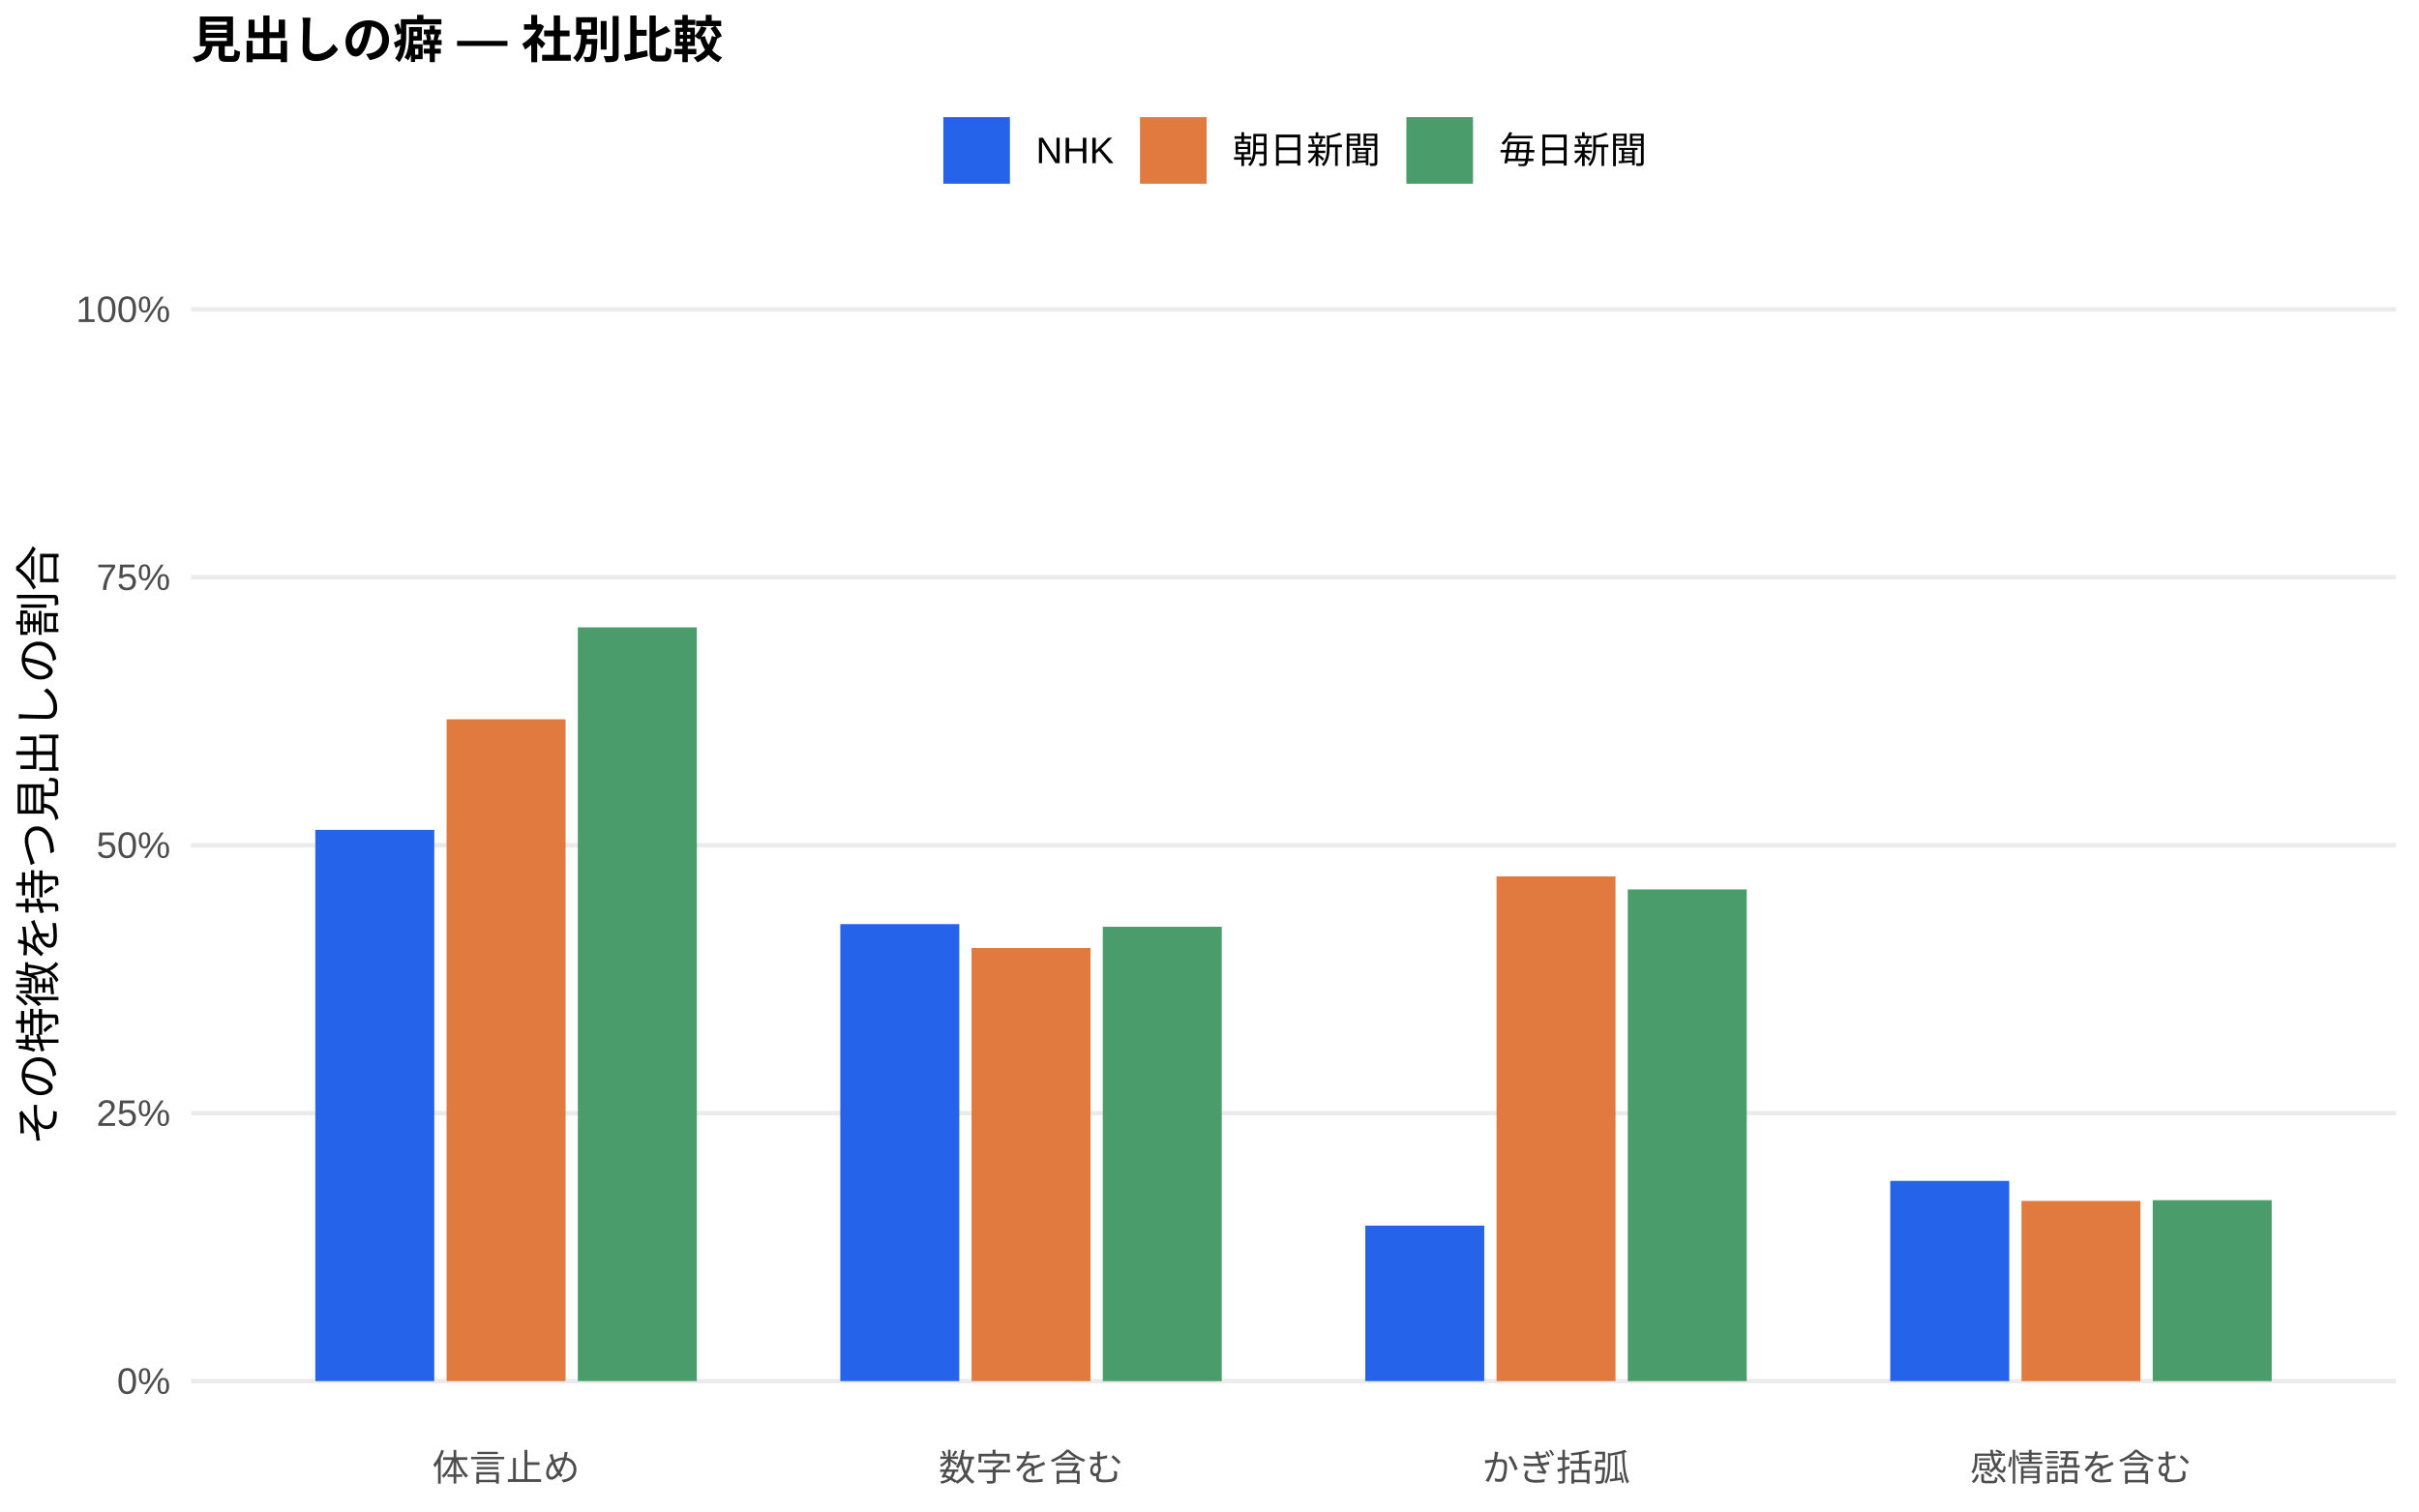
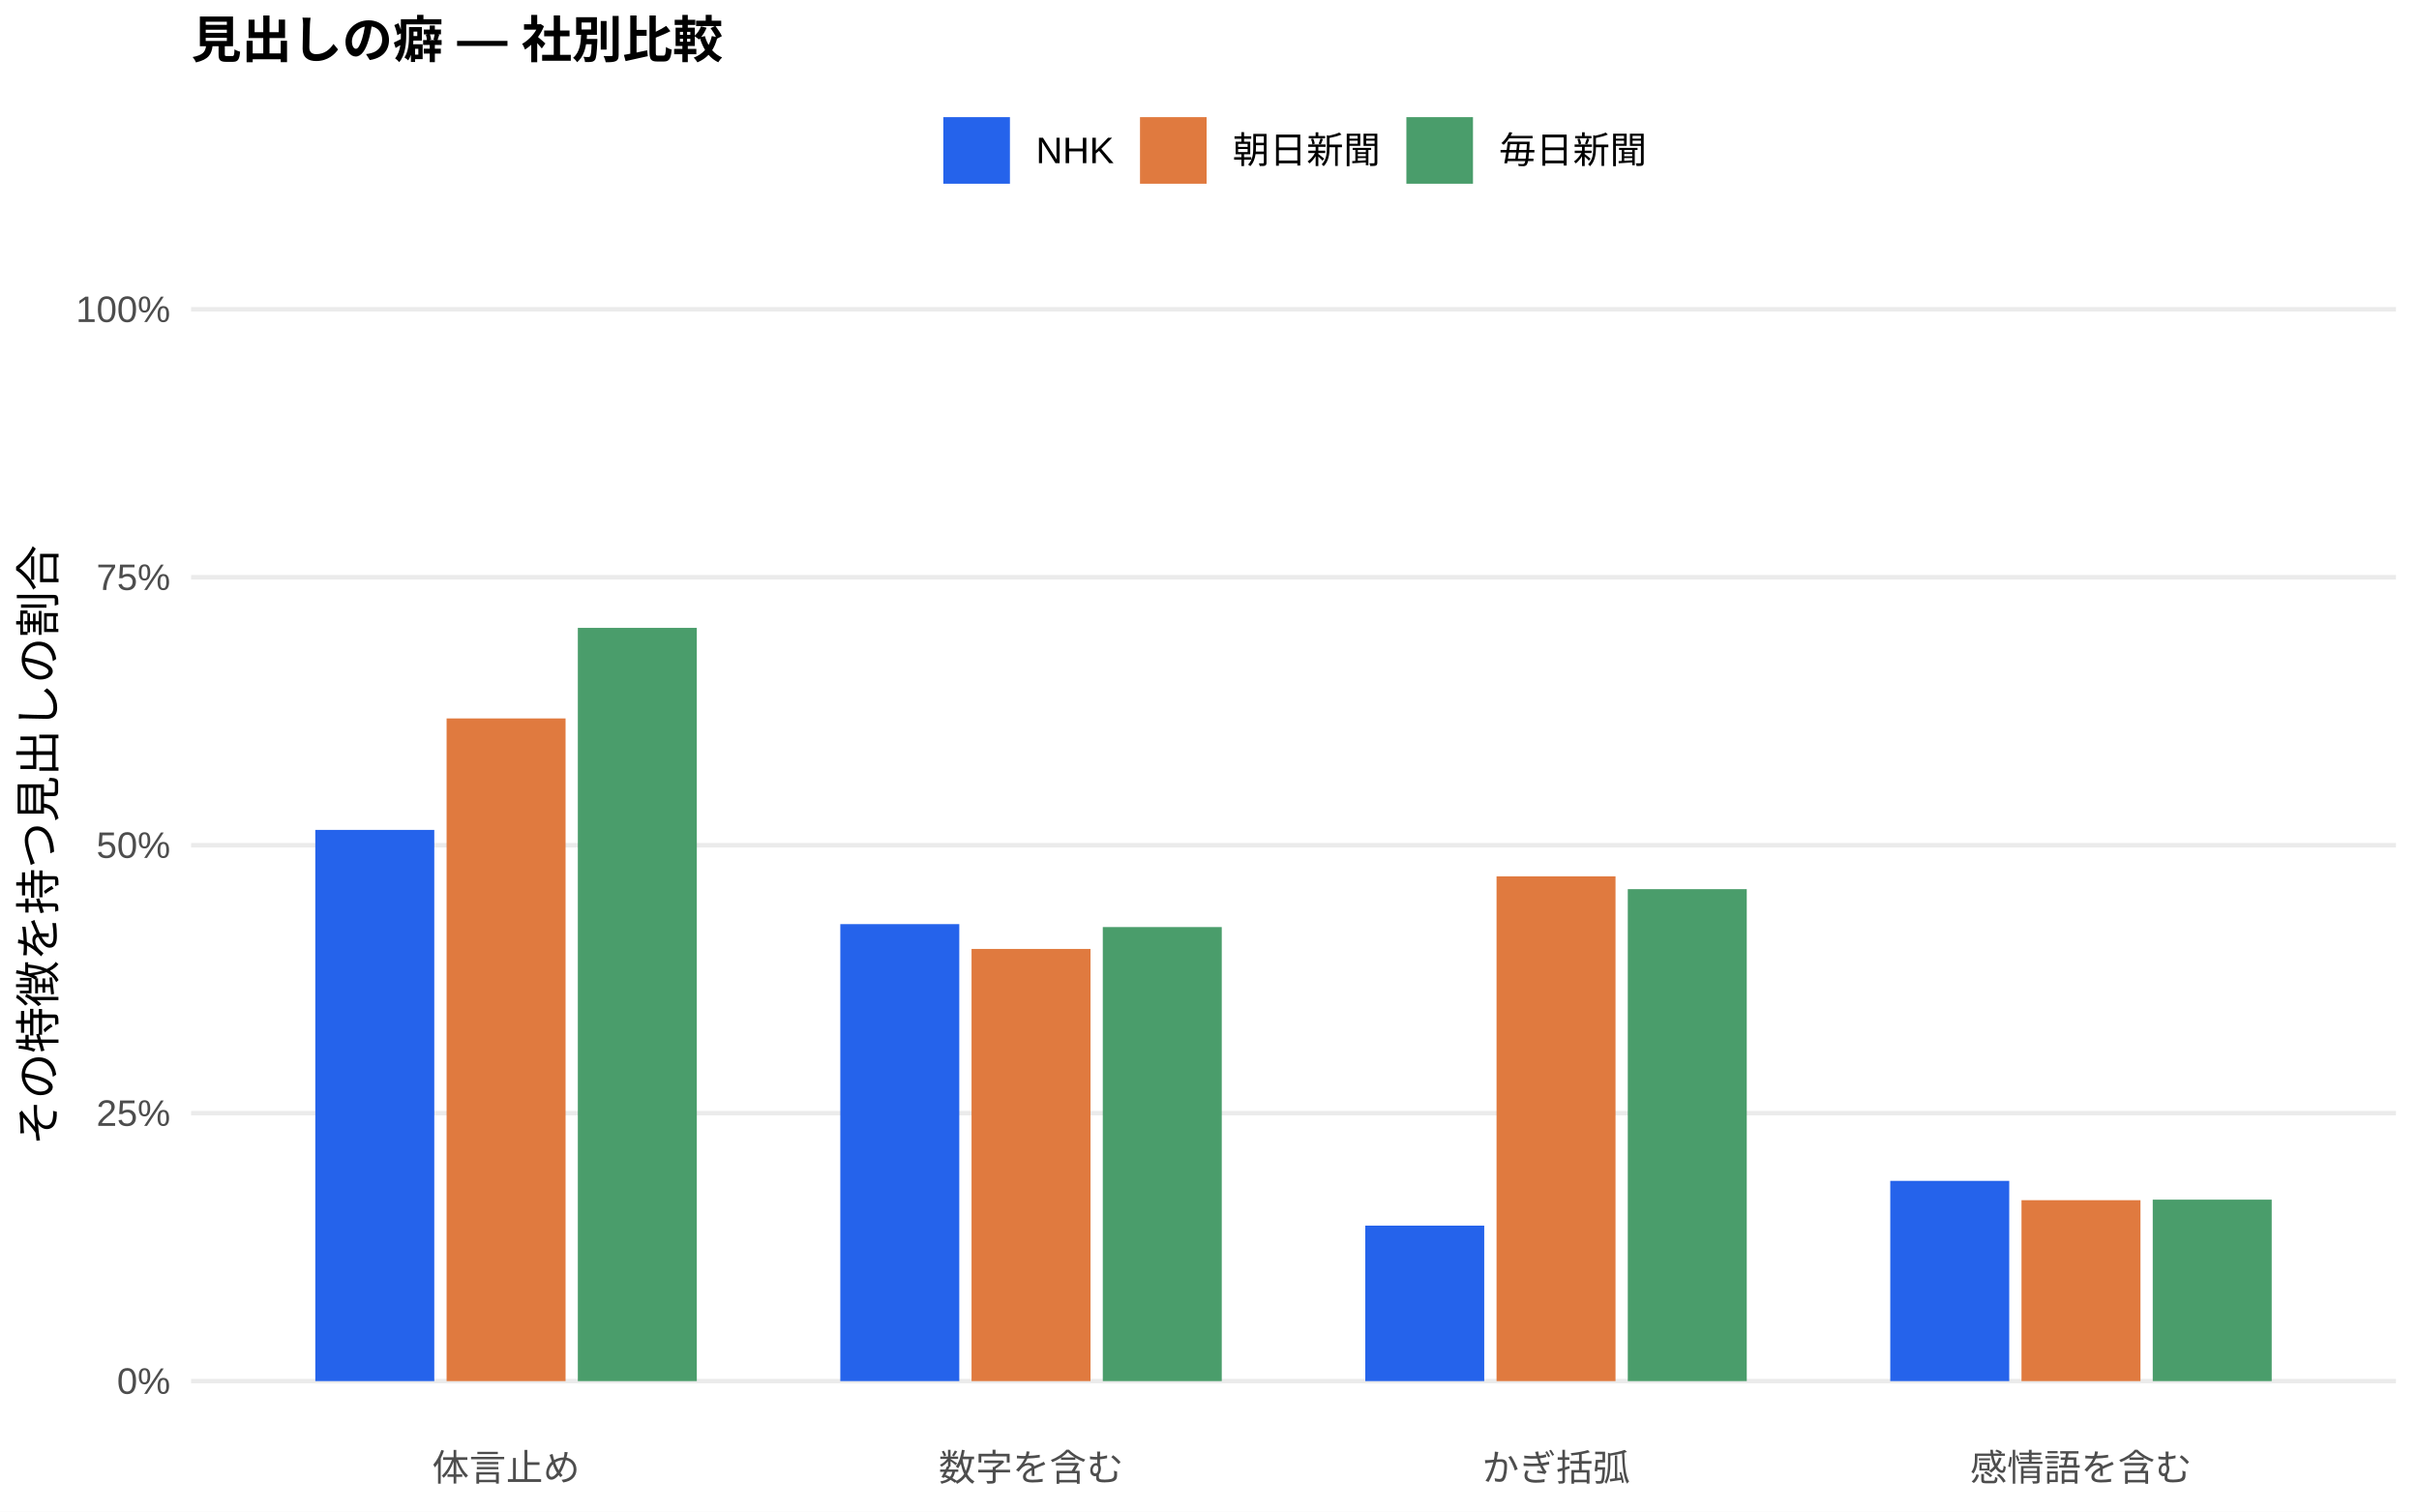
<svg xmlns="http://www.w3.org/2000/svg" width="576.00pt" height="360.00pt" viewBox="0 0 576.00 360.00">
  <g class="svglite">
    <defs>
      <style type="text/css">
    .svglite line, .svglite polyline, .svglite polygon, .svglite path, .svglite rect, .svglite circle {
      fill: none;
      stroke: #000000;
      stroke-linecap: round;
      stroke-linejoin: round;
      stroke-miterlimit: 10.00;
    }
    .svglite text {
      white-space: pre;
    }
    .svglite g.glyphgroup path {
      fill: inherit;
      stroke: none;
    }
  </style>
    </defs>
    <rect width="100%" height="100%" style="stroke: none; fill: #FFFFFF;" />
    <defs>
      <clipPath id="cpMC4wMHw1NzYuMDB8MC4wMHwzNjAuMDA=">
        <rect x="0.00" y="0.00" width="576.00" height="360.00" />
      </clipPath>
    </defs>
    <g clip-path="url(#cpMC4wMHw1NzYuMDB8MC4wMHwzNjAuMDA=)">
      <rect x="0.00" y="0.00" width="576.00" height="360.00" style="stroke-width: 1.07; stroke: none; fill: #FFFFFF;" />
    </g>
    <defs>
      <clipPath id="cpNDUuNTB8NTcwLjUyfDYwLjkxfDM0MS43MQ==">
        <rect x="45.50" y="60.91" width="525.02" height="280.80" />
      </clipPath>
    </defs>
    <g clip-path="url(#cpNDUuNTB8NTcwLjUyfDYwLjkxfDM0MS43MQ==)">
      <polyline points="45.50,328.94 570.52,328.94 " style="stroke-width: 1.07; stroke: #EBEBEB; stroke-linecap: butt;" />
      <polyline points="45.50,265.12 570.52,265.12 " style="stroke-width: 1.07; stroke: #EBEBEB; stroke-linecap: butt;" />
      <polyline points="45.50,201.31 570.52,201.31 " style="stroke-width: 1.07; stroke: #EBEBEB; stroke-linecap: butt;" />
      <polyline points="45.50,137.49 570.52,137.49 " style="stroke-width: 1.07; stroke: #EBEBEB; stroke-linecap: butt;" />
      <polyline points="45.50,73.67 570.52,73.67 " style="stroke-width: 1.07; stroke: #EBEBEB; stroke-linecap: butt;" />
      <rect x="75.08" y="197.66" width="28.33" height="131.28" style="stroke-width: 1.07; stroke: none; stroke-linecap: butt; stroke-linejoin: miter; fill: #2563EB;" />
      <rect x="200.09" y="220.10" width="28.33" height="108.84" style="stroke-width: 1.07; stroke: none; stroke-linecap: butt; stroke-linejoin: miter; fill: #2563EB;" />
      <rect x="325.09" y="291.91" width="28.33" height="37.03" style="stroke-width: 1.07; stroke: none; stroke-linecap: butt; stroke-linejoin: miter; fill: #2563EB;" />
      <rect x="450.10" y="281.25" width="28.33" height="47.69" style="stroke-width: 1.07; stroke: none; stroke-linecap: butt; stroke-linejoin: miter; fill: #2563EB;" />
-       <rect x="106.34" y="171.32" width="28.33" height="157.62" style="stroke-width: 1.07; stroke: none; stroke-linecap: butt; stroke-linejoin: miter; fill: #E07A3F;" />
-       <rect x="231.34" y="225.79" width="28.33" height="103.15" style="stroke-width: 1.07; stroke: none; stroke-linecap: butt; stroke-linejoin: miter; fill: #E07A3F;" />
-       <rect x="356.35" y="208.73" width="28.33" height="120.21" style="stroke-width: 1.07; stroke: none; stroke-linecap: butt; stroke-linejoin: miter; fill: #E07A3F;" />
-       <rect x="481.35" y="286.03" width="28.33" height="42.91" style="stroke-width: 1.07; stroke: none; stroke-linecap: butt; stroke-linejoin: miter; fill: #E07A3F;" />
-       <rect x="137.59" y="149.42" width="28.33" height="179.52" style="stroke-width: 1.07; stroke: none; stroke-linecap: butt; stroke-linejoin: miter; fill: #4A9D6B;" />
-       <rect x="262.59" y="220.73" width="28.33" height="108.22" style="stroke-width: 1.07; stroke: none; stroke-linecap: butt; stroke-linejoin: miter; fill: #4A9D6B;" />
-       <rect x="387.60" y="211.84" width="28.33" height="117.10" style="stroke-width: 1.07; stroke: none; stroke-linecap: butt; stroke-linejoin: miter; fill: #4A9D6B;" />
-       <rect x="512.60" y="285.85" width="28.33" height="43.09" style="stroke-width: 1.07; stroke: none; stroke-linecap: butt; stroke-linejoin: miter; fill: #4A9D6B;" />
+       <rect x="106.34" y="171.11" width="28.33" height="157.83" style="stroke-width: 1.07; stroke: none; stroke-linecap: butt; stroke-linejoin: miter; fill: #E07A3F;" />
+       <rect x="231.34" y="226.01" width="28.33" height="102.93" style="stroke-width: 1.07; stroke: none; stroke-linecap: butt; stroke-linejoin: miter; fill: #E07A3F;" />
+       <rect x="356.35" y="208.72" width="28.33" height="120.22" style="stroke-width: 1.07; stroke: none; stroke-linecap: butt; stroke-linejoin: miter; fill: #E07A3F;" />
+       <rect x="481.35" y="285.85" width="28.33" height="43.09" style="stroke-width: 1.07; stroke: none; stroke-linecap: butt; stroke-linejoin: miter; fill: #E07A3F;" />
+       <rect x="137.59" y="149.54" width="28.33" height="179.40" style="stroke-width: 1.07; stroke: none; stroke-linecap: butt; stroke-linejoin: miter; fill: #4A9D6B;" />
+       <rect x="262.59" y="220.80" width="28.33" height="108.14" style="stroke-width: 1.07; stroke: none; stroke-linecap: butt; stroke-linejoin: miter; fill: #4A9D6B;" />
+       <rect x="387.60" y="211.77" width="28.33" height="117.17" style="stroke-width: 1.07; stroke: none; stroke-linecap: butt; stroke-linejoin: miter; fill: #4A9D6B;" />
+       <rect x="512.60" y="285.72" width="28.33" height="43.22" style="stroke-width: 1.07; stroke: none; stroke-linecap: butt; stroke-linejoin: miter; fill: #4A9D6B;" />
    </g>
    <g clip-path="url(#cpMC4wMHw1NzYuMDB8MC4wMHwzNjAuMDA=)">
      <text x="40.57" y="331.97" text-anchor="end" style="font-size: 8.80px;fill: #4D4D4D; font-family: &quot;Liberation Sans&quot;;" textLength="12.72px" lengthAdjust="spacingAndGlyphs">0%</text>
      <text x="40.57" y="268.15" text-anchor="end" style="font-size: 8.80px;fill: #4D4D4D; font-family: &quot;Liberation Sans&quot;;" textLength="17.61px" lengthAdjust="spacingAndGlyphs">25%</text>
      <text x="40.57" y="204.33" text-anchor="end" style="font-size: 8.80px;fill: #4D4D4D; font-family: &quot;Liberation Sans&quot;;" textLength="17.61px" lengthAdjust="spacingAndGlyphs">50%</text>
      <text x="40.57" y="140.52" text-anchor="end" style="font-size: 8.80px;fill: #4D4D4D; font-family: &quot;Liberation Sans&quot;;" textLength="17.61px" lengthAdjust="spacingAndGlyphs">75%</text>
      <text x="40.57" y="76.70" text-anchor="end" style="font-size: 8.80px;fill: #4D4D4D; font-family: &quot;Liberation Sans&quot;;" textLength="22.50px" lengthAdjust="spacingAndGlyphs">100%</text>
      <text x="120.50" y="352.69" text-anchor="middle" style="font-size: 8.80px;fill: #4D4D4D; font-family: &quot;Liberation Sans&quot;;" textLength="35.19px" lengthAdjust="spacingAndGlyphs">体言止め</text>
      <text x="245.51" y="352.69" text-anchor="middle" style="font-size: 8.80px;fill: #4D4D4D; font-family: &quot;Liberation Sans&quot;;" textLength="43.98px" lengthAdjust="spacingAndGlyphs">数字を含む</text>
      <text x="370.51" y="352.69" text-anchor="middle" style="font-size: 8.80px;fill: #4D4D4D; font-family: &quot;Liberation Sans&quot;;" textLength="35.19px" lengthAdjust="spacingAndGlyphs">かぎ括弧</text>
      <text x="495.52" y="352.69" text-anchor="middle" style="font-size: 8.80px;fill: #4D4D4D; font-family: &quot;Liberation Sans&quot;;" textLength="52.78px" lengthAdjust="spacingAndGlyphs">感情語を含む</text>
      <text transform="translate(13.05,201.31) rotate(-90)" text-anchor="middle" style="font-size: 11.00px; font-family: &quot;Liberation Sans&quot;;" textLength="143.00px" lengthAdjust="spacingAndGlyphs">その特徴を持つ見出しの割合</text>
      <rect x="224.62" y="27.90" width="15.86" height="15.86" style="stroke-width: 1.07; stroke: none; stroke-linecap: butt; stroke-linejoin: miter; fill: #2563EB;" />
      <rect x="271.45" y="27.90" width="15.86" height="15.86" style="stroke-width: 1.07; stroke: none; stroke-linecap: butt; stroke-linejoin: miter; fill: #E07A3F;" />
      <rect x="334.88" y="27.90" width="15.86" height="15.86" style="stroke-width: 1.07; stroke: none; stroke-linecap: butt; stroke-linejoin: miter; fill: #4A9D6B;" />
      <text x="246.67" y="38.86" style="font-size: 8.80px; font-family: &quot;Liberation Sans&quot;;" textLength="18.59px" lengthAdjust="spacingAndGlyphs">NHK</text>
      <text x="293.50" y="38.86" style="font-size: 8.80px; font-family: &quot;Liberation Sans&quot;;" textLength="35.19px" lengthAdjust="spacingAndGlyphs">朝日新聞</text>
      <text x="356.93" y="38.86" style="font-size: 8.80px; font-family: &quot;Liberation Sans&quot;;" textLength="35.19px" lengthAdjust="spacingAndGlyphs">毎日新聞</text>
      <text x="45.50" y="13.74" style="font-size: 12.00px; font-weight: bold; font-family: &quot;Liberation Sans&quot;;" textLength="126.66px" lengthAdjust="spacingAndGlyphs">見出しの癖 — 社別比較</text>
    </g>
  </g>
</svg>
